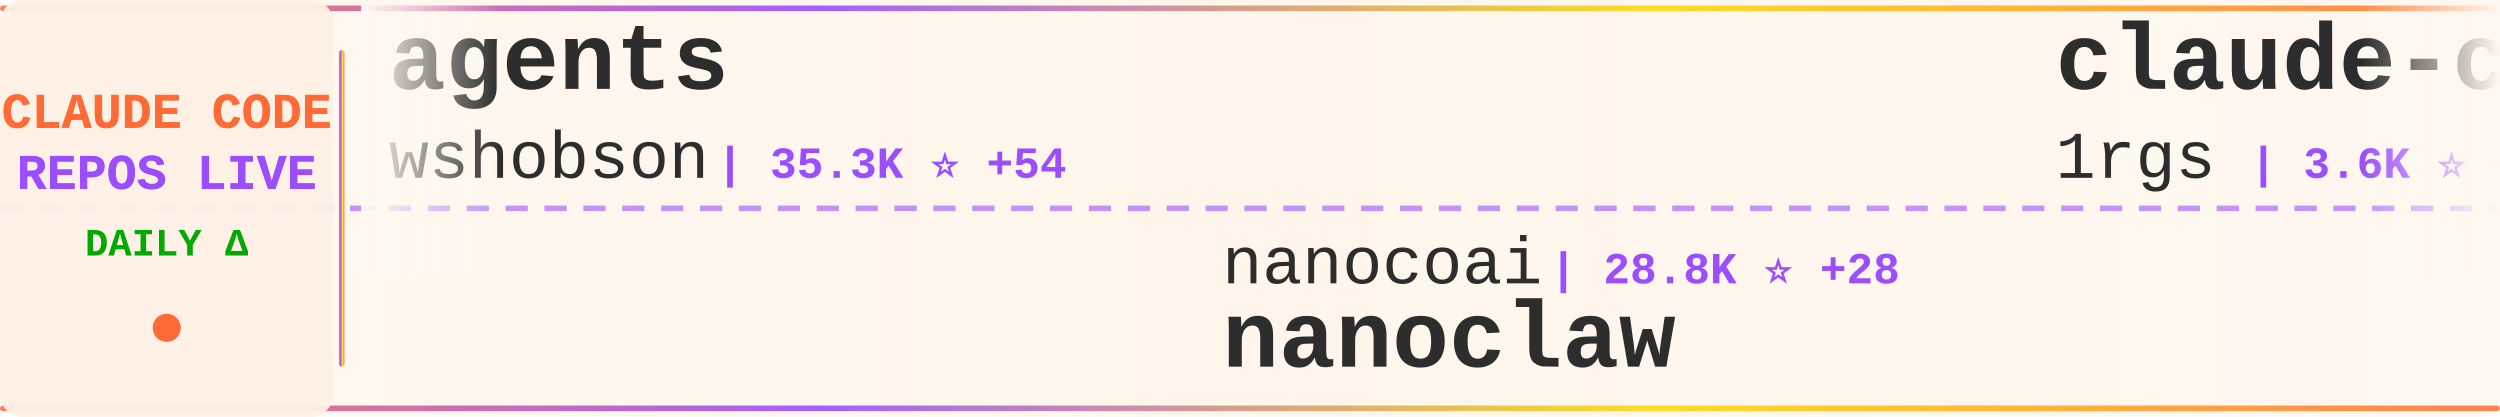
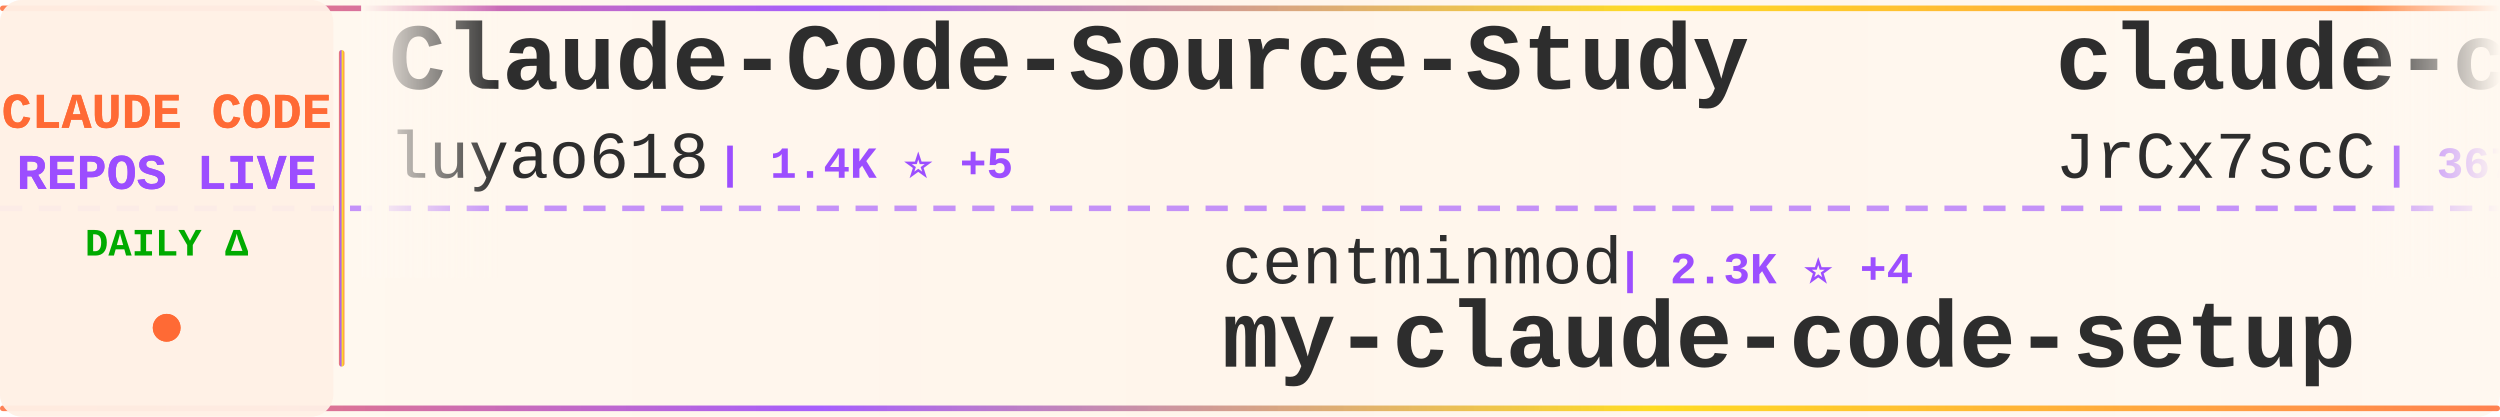
<svg xmlns="http://www.w3.org/2000/svg" width="900" height="150">
  <defs>
    <linearGradient id="tickerBg" x1="0%" y1="0%" x2="100%" y2="0%">
      <stop offset="0%" style="stop-color:#fff8f0;stop-opacity:0.98" />
      <stop offset="50%" style="stop-color:#fff5eb;stop-opacity:1" />
      <stop offset="100%" style="stop-color:#fff8f0;stop-opacity:0.98" />
    </linearGradient>
    <linearGradient id="borderGrad" x1="0%" y1="0%" x2="100%" y2="0%">
      <stop offset="0%" style="stop-color:#FF6B35;stop-opacity:0.85">
        <animate attributeName="stop-opacity" values="0.85;1;0.85" dur="2s" repeatCount="indefinite" />
      </stop>
      <stop offset="33%" style="stop-color:#9C4EFF;stop-opacity:0.9">
        <animate attributeName="stop-opacity" values="0.9;1;0.9" dur="2.2s" repeatCount="indefinite" />
      </stop>
      <stop offset="66%" style="stop-color:#FFD700;stop-opacity:0.85">
        <animate attributeName="stop-opacity" values="0.85;1;0.85" dur="1.8s" repeatCount="indefinite" />
      </stop>
      <stop offset="100%" style="stop-color:#FF6B35;stop-opacity:0.85">
        <animate attributeName="stop-opacity" values="0.85;1;0.85" dur="2s" repeatCount="indefinite" />
      </stop>
    </linearGradient>
    <filter id="textGlow">
      <feGaussianBlur stdDeviation="0.15" result="coloredBlur" />
      <feMerge>
        <feMergeNode in="coloredBlur" />
        <feMergeNode in="SourceGraphic" />
      </feMerge>
    </filter>
    <filter id="metricGlow">
      <feGaussianBlur stdDeviation="0.2" result="coloredBlur" />
      <feMerge>
        <feMergeNode in="coloredBlur" />
        <feMergeNode in="SourceGraphic" />
      </feMerge>
    </filter>
    <linearGradient id="leftFade" x1="0%" y1="0%" x2="100%" y2="0%">
      <stop offset="0%" style="stop-color:#fff8f0;stop-opacity:1" />
      <stop offset="100%" style="stop-color:#fff8f0;stop-opacity:0" />
    </linearGradient>
    <linearGradient id="rightFade" x1="0%" y1="0%" x2="100%" y2="0%">
      <stop offset="0%" style="stop-color:#fff8f0;stop-opacity:0" />
      <stop offset="100%" style="stop-color:#fff8f0;stop-opacity:1" />
    </linearGradient>
  </defs>
  <rect width="900" height="150" fill="url(#tickerBg)" rx="8" />
  <rect x="0" y="2" width="900" height="2" fill="url(#borderGrad)" rx="1" />
  <rect x="0" y="146" width="900" height="2" fill="url(#borderGrad)" rx="1" />
  <line x1="0" y1="75" x2="900" y2="75" stroke="#9C4EFF" stroke-width="2" stroke-dasharray="8 6" opacity="0.6" />
  <rect x="0" y="0" width="120" height="150" fill="#fff0e6" opacity="0.95" rx="8" />
  <text x="60" y="46" font-family="'Courier New', monospace" font-size="18" font-weight="bold" fill="#FF6B35" text-anchor="middle" filter="url(#textGlow)">
    CLAUDE CODE
  </text>
  <text x="60" y="68" font-family="'Courier New', monospace" font-size="18" font-weight="bold" fill="#9C4EFF" text-anchor="middle" filter="url(#textGlow)">
    REPOS LIVE
  </text>
  <text x="60" y="92" font-family="'Courier New', monospace" font-size="14" font-weight="bold" fill="#00aa00" text-anchor="middle">
    DAILY Δ
  </text>
  <circle cx="60" cy="118" r="5" fill="#FF6B35" filter="url(#metricGlow)">
    <animate attributeName="r" values="4;6;4" dur="1.5s" repeatCount="indefinite" />
    <animate attributeName="opacity" values="0.6;1;0.6" dur="1.5s" repeatCount="indefinite" />
  </circle>
  <rect x="122" y="18" width="2" height="114" fill="url(#borderGrad)" rx="1" />
  <clipPath id="tickerClip">
    <rect x="130" y="0" width="770" height="150" />
  </clipPath>
  <g clip-path="url(#tickerClip)">
    <g id="tickerItems">
      <animateTransform attributeName="transform" attributeType="XML" type="translate" from="0 0" to="-3000 0" dur="54s" repeatCount="indefinite" />
      <g transform="translate(0, 0)">
-         <text x="140" y="32" font-family="'Courier New', monospace" font-size="34" font-weight="bold" fill="#2d2d2d">agents</text>
-         <text x="140" y="64" font-family="'Courier New', monospace" font-size="24" font-weight="normal" fill="#2d2d2d" opacity="1.0">wshobson</text>
-         <text x="258" y="64" font-family="'Courier New', monospace" font-size="16" font-weight="bold" fill="#9C4EFF"> | 35.3K ⭐ +54</text>
+         <text x="140" y="32" font-family="'Courier New', monospace" font-size="34" font-weight="bold" fill="#2d2d2d">Claude-Code-Source-Study</text>
+         <text x="140" y="64" font-family="'Courier New', monospace" font-size="24" font-weight="normal" fill="#2d2d2d" opacity="1.0">luyao618</text>
+         <text x="258" y="64" font-family="'Courier New', monospace" font-size="16" font-weight="bold" fill="#9C4EFF"> | 1.4K ⭐ +5</text>
      </g>
      <g transform="translate(300, 0)">
-         <text x="140" y="102" font-family="'Courier New', monospace" font-size="24" font-weight="normal" fill="#2d2d2d" opacity="1.0">nanocoai</text>
-         <text x="258" y="102" font-family="'Courier New', monospace" font-size="16" font-weight="bold" fill="#9C4EFF"> | 28.8K ⭐ +28</text>
-         <text x="140" y="132" font-family="'Courier New', monospace" font-size="34" font-weight="bold" fill="#2d2d2d">nanoclaw</text>
+         <text x="140" y="102" font-family="'Courier New', monospace" font-size="24" font-weight="normal" fill="#2d2d2d" opacity="1.0">centminmod</text>
+         <text x="282" y="102" font-family="'Courier New', monospace" font-size="16" font-weight="bold" fill="#9C4EFF"> | 2.3K ⭐ +4</text>
+         <text x="140" y="132" font-family="'Courier New', monospace" font-size="34" font-weight="bold" fill="#2d2d2d">my-claude-code-setup</text>
      </g>
      <g transform="translate(600, 0)">
-         <text x="140" y="32" font-family="'Courier New', monospace" font-size="34" font-weight="bold" fill="#2d2d2d">claude-code-proxy</text>
-         <text x="140" y="64" font-family="'Courier New', monospace" font-size="24" font-weight="normal" fill="#2d2d2d" opacity="1.0">1rgs</text>
-         <text x="210" y="64" font-family="'Courier New', monospace" font-size="16" font-weight="bold" fill="#9C4EFF"> | 3.6K ⭐ +4</text>
+         <text x="140" y="32" font-family="'Courier New', monospace" font-size="34" font-weight="bold" fill="#2d2d2d">claude-code-source</text>
+         <text x="140" y="64" font-family="'Courier New', monospace" font-size="24" font-weight="normal" fill="#2d2d2d" opacity="1.0">JrCx7scC</text>
+         <text x="258" y="64" font-family="'Courier New', monospace" font-size="16" font-weight="bold" fill="#9C4EFF"> | 367 ⭐</text>
      </g>
      <g transform="translate(900, 0)">
-         <text x="140" y="102" font-family="'Courier New', monospace" font-size="24" font-weight="normal" fill="#2d2d2d" opacity="1.0">ghuntley</text>
-         <text x="258" y="102" font-family="'Courier New', monospace" font-size="16" font-weight="bold" fill="#9C4EFF"> | 976 ⭐</text>
-         <text x="140" y="132" font-family="'Courier New', monospace" font-size="34" font-weight="bold" fill="#2d2d2d">claude-code-source-code-...</text>
+         <text x="140" y="102" font-family="'Courier New', monospace" font-size="24" font-weight="normal" fill="#2d2d2d" opacity="1.0">https-deeplearning-ai</text>
+         <text x="414" y="102" font-family="'Courier New', monospace" font-size="16" font-weight="bold" fill="#9C4EFF"> | 509 ⭐</text>
+         <text x="140" y="132" font-family="'Courier New', monospace" font-size="34" font-weight="bold" fill="#2d2d2d">sc-claude-code-files</text>
      </g>
      <g transform="translate(1200, 0)">
-         <text x="140" y="32" font-family="'Courier New', monospace" font-size="34" font-weight="bold" fill="#2d2d2d">claude-code-my-workflow</text>
-         <text x="140" y="64" font-family="'Courier New', monospace" font-size="24" font-weight="normal" fill="#2d2d2d" opacity="1.0">pedrohcgs</text>
-         <text x="270" y="64" font-family="'Courier New', monospace" font-size="16" font-weight="bold" fill="#9C4EFF"> | 1.1K ⭐ +2</text>
+         <text x="140" y="32" font-family="'Courier New', monospace" font-size="34" font-weight="bold" fill="#2d2d2d">Claude-code</text>
+         <text x="140" y="64" font-family="'Courier New', monospace" font-size="24" font-weight="normal" fill="#2d2d2d" opacity="1.0">fazxes</text>
+         <text x="234" y="64" font-family="'Courier New', monospace" font-size="16" font-weight="bold" fill="#9C4EFF"> | 215 ⭐</text>
      </g>
      <g transform="translate(1500, 0)">
+         <text x="140" y="102" font-family="'Courier New', monospace" font-size="24" font-weight="normal" fill="#2d2d2d" opacity="1.0">1rgs</text>
+         <text x="210" y="102" font-family="'Courier New', monospace" font-size="16" font-weight="bold" fill="#9C4EFF"> | 3.6K ⭐ +5</text>
+         <text x="140" y="132" font-family="'Courier New', monospace" font-size="34" font-weight="bold" fill="#2d2d2d">claude-code-proxy</text>
+       </g>
+       <g transform="translate(1800, 0)">
+         <text x="140" y="32" font-family="'Courier New', monospace" font-size="34" font-weight="bold" fill="#2d2d2d">claude-code-rev</text>
+         <text x="140" y="64" font-family="'Courier New', monospace" font-size="24" font-weight="normal" fill="#2d2d2d" opacity="1.0">oboard</text>
+         <text x="234" y="64" font-family="'Courier New', monospace" font-size="16" font-weight="bold" fill="#9C4EFF"> | 3.1K ⭐ +6</text>
+       </g>
+       <g transform="translate(2100, 0)">
        <text x="140" y="102" font-family="'Courier New', monospace" font-size="24" font-weight="normal" fill="#2d2d2d" opacity="1.0">ponponon</text>
        <text x="258" y="102" font-family="'Courier New', monospace" font-size="16" font-weight="bold" fill="#9C4EFF"> | 2.2K ⭐ +1</text>
        <text x="140" y="132" font-family="'Courier New', monospace" font-size="34" font-weight="bold" fill="#2d2d2d">claude_code_src</text>
      </g>
-       <g transform="translate(1800, 0)">
-         <text x="140" y="32" font-family="'Courier New', monospace" font-size="34" font-weight="bold" fill="#2d2d2d">claude-code-source</text>
-         <text x="140" y="64" font-family="'Courier New', monospace" font-size="24" font-weight="normal" fill="#2d2d2d" opacity="1.0">AprilNEA</text>
-         <text x="258" y="64" font-family="'Courier New', monospace" font-size="16" font-weight="bold" fill="#9C4EFF"> | 377 ⭐ +1</text>
-       </g>
-       <g transform="translate(2100, 0)">
-         <text x="140" y="102" font-family="'Courier New', monospace" font-size="24" font-weight="normal" fill="#2d2d2d" opacity="1.0">Donchitos</text>
-         <text x="270" y="102" font-family="'Courier New', monospace" font-size="16" font-weight="bold" fill="#9C4EFF"> | 18.5K ⭐ +200</text>
-         <text x="140" y="132" font-family="'Courier New', monospace" font-size="34" font-weight="bold" fill="#2d2d2d">Claude-Code-Game-Studios</text>
-       </g>
      <g transform="translate(2400, 0)">
-         <text x="140" y="32" font-family="'Courier New', monospace" font-size="34" font-weight="bold" fill="#2d2d2d">claude-code-pm-course</text>
-         <text x="140" y="64" font-family="'Courier New', monospace" font-size="24" font-weight="normal" fill="#2d2d2d" opacity="1.0">carlvellotti</text>
-         <text x="306" y="64" font-family="'Courier New', monospace" font-size="16" font-weight="bold" fill="#9C4EFF"> | 2.0K ⭐ +5</text>
+         <text x="140" y="32" font-family="'Courier New', monospace" font-size="34" font-weight="bold" fill="#2d2d2d">Open-ClaudeCode</text>
+         <text x="140" y="64" font-family="'Courier New', monospace" font-size="24" font-weight="normal" fill="#2d2d2d" opacity="1.0">LING71671</text>
+         <text x="270" y="64" font-family="'Courier New', monospace" font-size="16" font-weight="bold" fill="#9C4EFF"> | 828 ⭐ +4</text>
      </g>
      <g transform="translate(2700, 0)">
-         <text x="140" y="102" font-family="'Courier New', monospace" font-size="24" font-weight="normal" fill="#2d2d2d" opacity="1.0">luyao618</text>
-         <text x="258" y="102" font-family="'Courier New', monospace" font-size="16" font-weight="bold" fill="#9C4EFF"> | 1.4K ⭐ +5</text>
-         <text x="140" y="132" font-family="'Courier New', monospace" font-size="34" font-weight="bold" fill="#2d2d2d">Claude-Code-Source-Study</text>
+         <text x="140" y="102" font-family="'Courier New', monospace" font-size="24" font-weight="normal" fill="#2d2d2d" opacity="1.0">777genius</text>
+         <text x="270" y="102" font-family="'Courier New', monospace" font-size="16" font-weight="bold" fill="#9C4EFF"> | 911 ⭐</text>
+         <text x="140" y="132" font-family="'Courier New', monospace" font-size="34" font-weight="bold" fill="#2d2d2d">claude-code-source-code</text>
      </g>
      <g transform="translate(3000, 0)">
-         <text x="140" y="32" font-family="'Courier New', monospace" font-size="34" font-weight="bold" fill="#2d2d2d">agents</text>
-         <text x="140" y="64" font-family="'Courier New', monospace" font-size="24" font-weight="normal" fill="#2d2d2d" opacity="1.0">wshobson</text>
-         <text x="258" y="64" font-family="'Courier New', monospace" font-size="16" font-weight="bold" fill="#9C4EFF"> | 35.3K ⭐ +54</text>
+         <text x="140" y="32" font-family="'Courier New', monospace" font-size="34" font-weight="bold" fill="#2d2d2d">Claude-Code-Source-Study</text>
+         <text x="140" y="64" font-family="'Courier New', monospace" font-size="24" font-weight="normal" fill="#2d2d2d" opacity="1.0">luyao618</text>
+         <text x="258" y="64" font-family="'Courier New', monospace" font-size="16" font-weight="bold" fill="#9C4EFF"> | 1.4K ⭐ +5</text>
      </g>
      <g transform="translate(3300, 0)">
-         <text x="140" y="102" font-family="'Courier New', monospace" font-size="24" font-weight="normal" fill="#2d2d2d" opacity="1.0">nanocoai</text>
-         <text x="258" y="102" font-family="'Courier New', monospace" font-size="16" font-weight="bold" fill="#9C4EFF"> | 28.8K ⭐ +28</text>
-         <text x="140" y="132" font-family="'Courier New', monospace" font-size="34" font-weight="bold" fill="#2d2d2d">nanoclaw</text>
+         <text x="140" y="102" font-family="'Courier New', monospace" font-size="24" font-weight="normal" fill="#2d2d2d" opacity="1.0">centminmod</text>
+         <text x="282" y="102" font-family="'Courier New', monospace" font-size="16" font-weight="bold" fill="#9C4EFF"> | 2.3K ⭐ +4</text>
+         <text x="140" y="132" font-family="'Courier New', monospace" font-size="34" font-weight="bold" fill="#2d2d2d">my-claude-code-setup</text>
      </g>
      <g transform="translate(3600, 0)">
-         <text x="140" y="32" font-family="'Courier New', monospace" font-size="34" font-weight="bold" fill="#2d2d2d">claude-code-proxy</text>
-         <text x="140" y="64" font-family="'Courier New', monospace" font-size="24" font-weight="normal" fill="#2d2d2d" opacity="1.0">1rgs</text>
-         <text x="210" y="64" font-family="'Courier New', monospace" font-size="16" font-weight="bold" fill="#9C4EFF"> | 3.6K ⭐ +4</text>
+         <text x="140" y="32" font-family="'Courier New', monospace" font-size="34" font-weight="bold" fill="#2d2d2d">claude-code-source</text>
+         <text x="140" y="64" font-family="'Courier New', monospace" font-size="24" font-weight="normal" fill="#2d2d2d" opacity="1.0">JrCx7scC</text>
+         <text x="258" y="64" font-family="'Courier New', monospace" font-size="16" font-weight="bold" fill="#9C4EFF"> | 367 ⭐</text>
      </g>
      <g transform="translate(3900, 0)">
-         <text x="140" y="102" font-family="'Courier New', monospace" font-size="24" font-weight="normal" fill="#2d2d2d" opacity="1.0">ghuntley</text>
-         <text x="258" y="102" font-family="'Courier New', monospace" font-size="16" font-weight="bold" fill="#9C4EFF"> | 976 ⭐</text>
-         <text x="140" y="132" font-family="'Courier New', monospace" font-size="34" font-weight="bold" fill="#2d2d2d">claude-code-source-code-...</text>
+         <text x="140" y="102" font-family="'Courier New', monospace" font-size="24" font-weight="normal" fill="#2d2d2d" opacity="1.0">https-deeplearning-ai</text>
+         <text x="414" y="102" font-family="'Courier New', monospace" font-size="16" font-weight="bold" fill="#9C4EFF"> | 509 ⭐</text>
+         <text x="140" y="132" font-family="'Courier New', monospace" font-size="34" font-weight="bold" fill="#2d2d2d">sc-claude-code-files</text>
      </g>
    </g>
  </g>
  <rect x="130" y="0" width="50" height="100" fill="url(#leftFade)" />
  <rect x="850" y="0" width="50" height="100" fill="url(#rightFade)" />
</svg>
